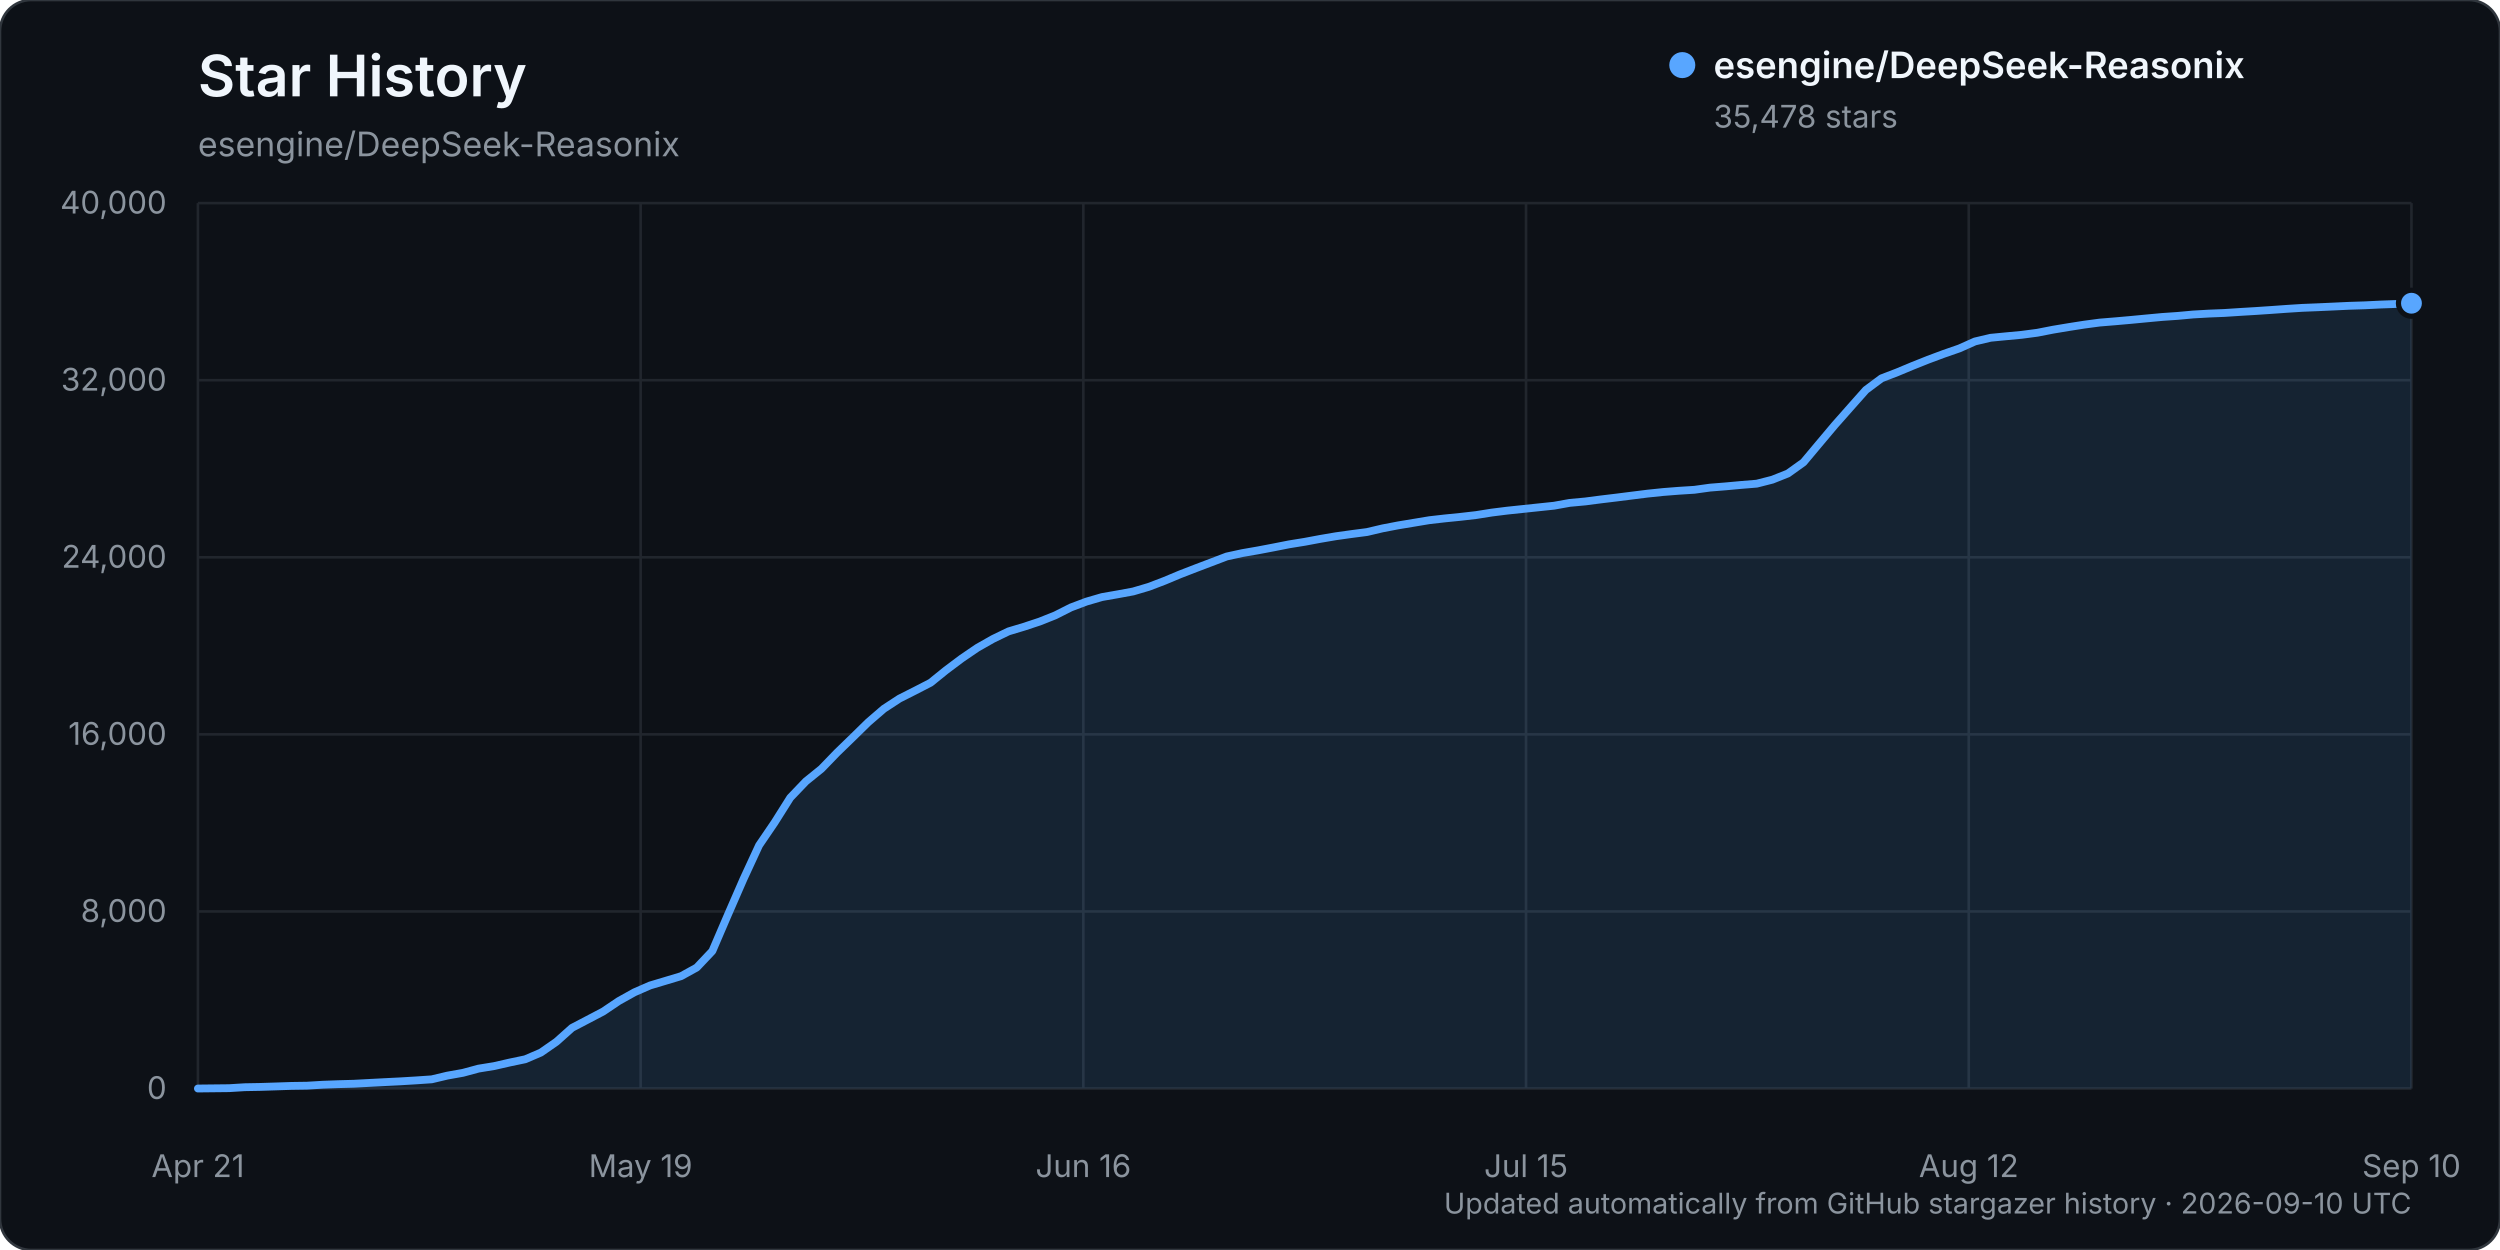
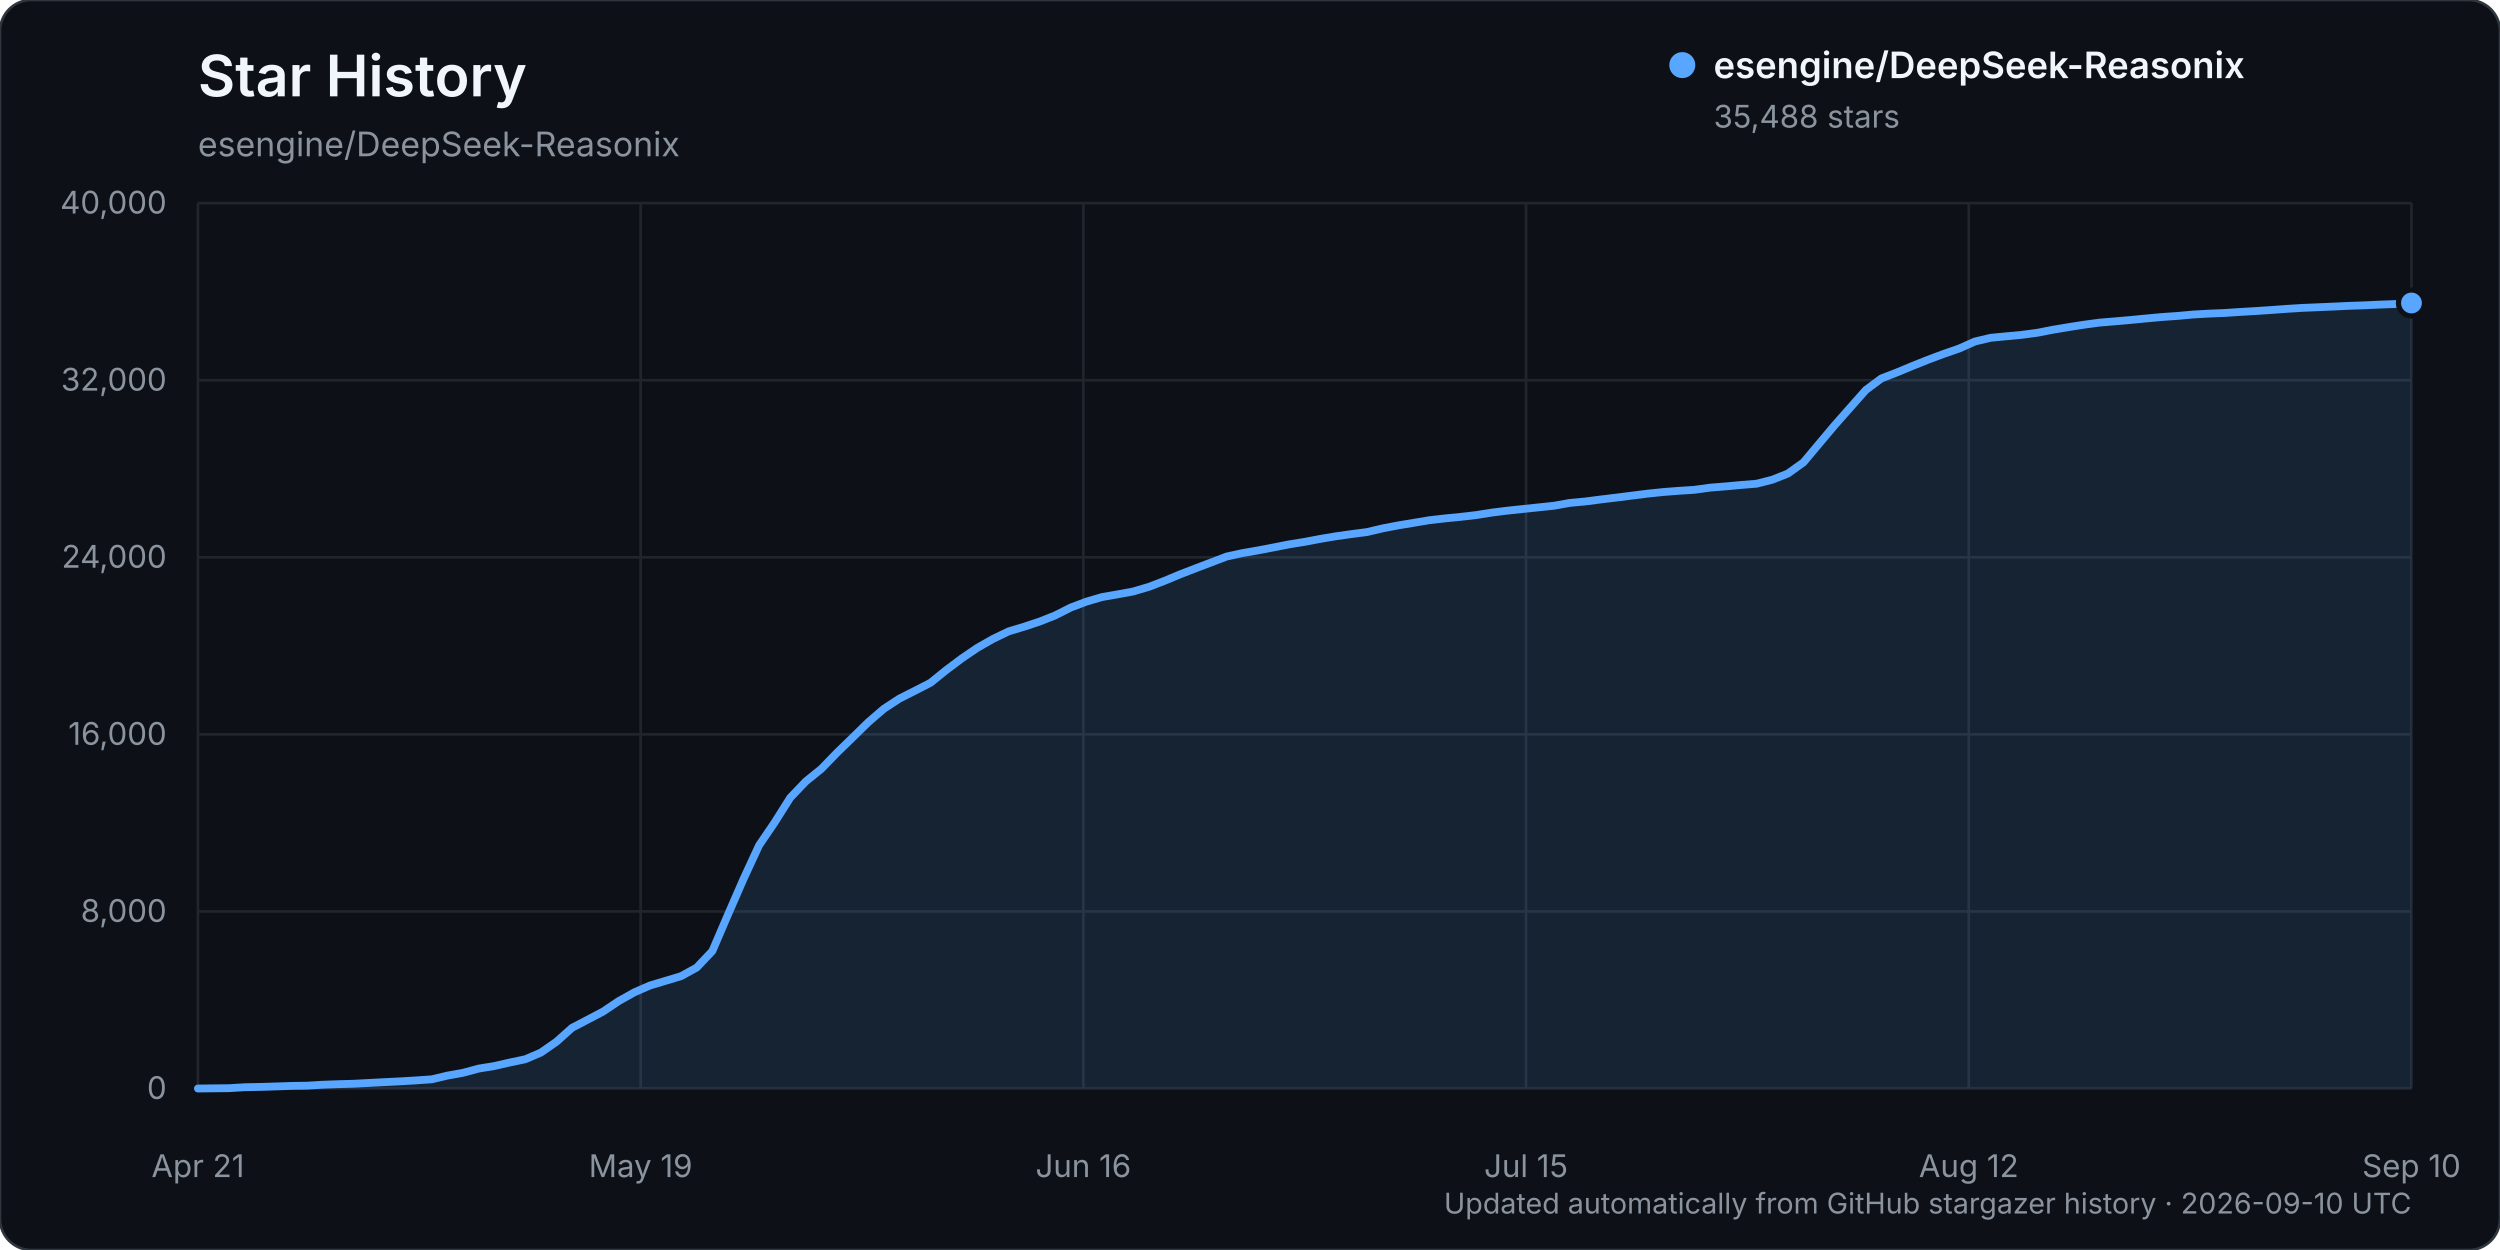
<svg xmlns="http://www.w3.org/2000/svg" width="960" height="480" viewBox="0 0 960 480" role="img" aria-labelledby="title description">
  <rect width="960" height="480" rx="12" fill="#0d1117" stroke="#30363d" />
  <text x="76" y="37" fill="#f0f6fc" font-family="-apple-system, BlinkMacSystemFont, 'Segoe UI', sans-serif" font-size="22" font-weight="600">Star History</text>
  <text x="76" y="60" fill="#8b949e" font-family="-apple-system, BlinkMacSystemFont, 'Segoe UI', sans-serif" font-size="13">esengine/DeepSeek-Reasonix</text>
  <g font-family="-apple-system, BlinkMacSystemFont, 'Segoe UI', sans-serif">
    <line x1="76" y1="418.00" x2="926" y2="418.00" stroke="#21262d" stroke-width="1" />
    <text x="64" y="422.00" text-anchor="end" fill="#8b949e" font-size="12">0</text>
    <line x1="76" y1="350.00" x2="926" y2="350.00" stroke="#21262d" stroke-width="1" />
    <text x="64" y="354.00" text-anchor="end" fill="#8b949e" font-size="12">8,000</text>
    <line x1="76" y1="282.00" x2="926" y2="282.00" stroke="#21262d" stroke-width="1" />
    <text x="64" y="286.00" text-anchor="end" fill="#8b949e" font-size="12">16,000</text>
    <line x1="76" y1="214.00" x2="926" y2="214.00" stroke="#21262d" stroke-width="1" />
    <text x="64" y="218.00" text-anchor="end" fill="#8b949e" font-size="12">24,000</text>
    <line x1="76" y1="146.00" x2="926" y2="146.00" stroke="#21262d" stroke-width="1" />
    <text x="64" y="150.00" text-anchor="end" fill="#8b949e" font-size="12">32,000</text>
    <line x1="76" y1="78.00" x2="926" y2="78.00" stroke="#21262d" stroke-width="1" />
    <text x="64" y="82.00" text-anchor="end" fill="#8b949e" font-size="12">40,000</text>
    <line x1="76.00" y1="78" x2="76.00" y2="418" stroke="#21262d" stroke-width="1" />
    <text x="76.00" y="452" text-anchor="middle" fill="#8b949e" font-size="12">Apr 21</text>
    <line x1="246.00" y1="78" x2="246.00" y2="418" stroke="#21262d" stroke-width="1" />
    <text x="246.00" y="452" text-anchor="middle" fill="#8b949e" font-size="12">May 19</text>
    <line x1="416.00" y1="78" x2="416.00" y2="418" stroke="#21262d" stroke-width="1" />
    <text x="416.00" y="452" text-anchor="middle" fill="#8b949e" font-size="12">Jun 16</text>
    <line x1="586.00" y1="78" x2="586.00" y2="418" stroke="#21262d" stroke-width="1" />
    <text x="586.00" y="452" text-anchor="middle" fill="#8b949e" font-size="12">Jul 15</text>
    <line x1="756.00" y1="78" x2="756.00" y2="418" stroke="#21262d" stroke-width="1" />
    <text x="756.00" y="452" text-anchor="middle" fill="#8b949e" font-size="12">Aug 12</text>
    <line x1="926.00" y1="78" x2="926.00" y2="418" stroke="#21262d" stroke-width="1" />
    <text x="926.00" y="452" text-anchor="middle" fill="#8b949e" font-size="12">Sep 10</text>
-     <path d="M76.00,417.99 L87.97,417.86 L93.96,417.49 L99.94,417.38 L105.93,417.19 L111.92,416.99 L117.90,416.90 L123.89,416.54 L129.87,416.32 L135.86,416.16 L141.85,415.84 L147.83,415.53 L153.82,415.23 L159.80,414.87 L165.79,414.46 L171.77,413.04 L177.76,411.97 L183.75,410.35 L189.73,409.38 L195.72,408.01 L201.70,406.76 L207.69,404.19 L213.68,400.03 L219.66,394.69 L225.65,391.56 L231.63,388.42 L237.62,384.39 L243.61,381.05 L249.59,378.43 L255.58,376.64 L261.56,374.84 L267.55,371.53 L273.54,365.20 L279.52,351.27 L285.51,337.53 L291.49,324.60 L297.48,315.80 L303.46,306.31 L309.45,300.05 L315.44,295.21 L321.42,289.02 L327.41,283.22 L333.39,277.36 L339.38,272.19 L345.37,268.27 L351.35,265.25 L357.34,262.16 L363.32,257.33 L369.31,252.84 L375.30,248.76 L381.28,245.36 L387.27,242.46 L393.25,240.66 L399.24,238.68 L405.23,236.29 L411.21,233.27 L417.20,231.01 L423.18,229.27 L429.17,228.22 L435.15,227.12 L441.14,225.35 L447.13,223.06 L453.11,220.56 L459.10,218.24 L465.08,215.97 L471.07,213.69 L477.06,212.39 L483.04,211.35 L489.03,210.21 L495.01,209.03 L501.00,208.06 L506.99,206.94 L512.97,205.92 L518.96,205.08 L524.94,204.30 L530.93,202.89 L536.92,201.74 L542.90,200.75 L548.89,199.75 L554.87,199.07 L560.86,198.47 L566.85,197.78 L572.83,196.83 L578.82,196.08 L584.80,195.45 L590.79,194.82 L596.77,194.19 L602.76,193.11 L608.75,192.56 L614.73,191.78 L620.72,191.06 L626.70,190.30 L632.69,189.55 L638.68,188.93 L644.66,188.46 L650.65,188.08 L656.63,187.25 L662.62,186.77 L668.61,186.22 L674.59,185.73 L680.58,184.20 L686.56,181.82 L692.55,177.53 L698.54,170.38 L704.52,163.27 L710.51,156.49 L716.49,149.75 L722.48,145.29 L728.46,142.99 L734.45,140.49 L740.44,138.10 L746.42,135.87 L752.41,133.79 L758.39,131.12 L764.38,129.71 L770.37,129.13 L776.35,128.57 L782.34,127.78 L788.32,126.61 L794.31,125.61 L800.30,124.67 L806.28,123.87 L812.27,123.38 L818.25,122.85 L824.24,122.28 L830.23,121.72 L836.21,121.31 L842.20,120.76 L848.18,120.42 L854.17,120.18 L860.15,119.79 L866.14,119.43 L872.13,119.03 L878.11,118.60 L884.10,118.22 L890.08,117.98 L896.07,117.71 L902.06,117.43 L908.04,117.24 L914.03,116.95 L920.01,116.73 L926.00,116.44 L926.00,418.00 L76.00,418.00 Z" fill="#58a6ff" opacity="0.12" />
-     <path d="M76.00,417.99 L87.97,417.86 L93.96,417.49 L99.94,417.38 L105.93,417.19 L111.92,416.99 L117.90,416.90 L123.89,416.54 L129.87,416.32 L135.86,416.16 L141.85,415.84 L147.83,415.53 L153.82,415.23 L159.80,414.87 L165.79,414.46 L171.77,413.04 L177.76,411.97 L183.75,410.35 L189.73,409.38 L195.72,408.01 L201.70,406.76 L207.69,404.19 L213.68,400.03 L219.66,394.69 L225.65,391.56 L231.63,388.42 L237.62,384.39 L243.61,381.05 L249.59,378.43 L255.58,376.64 L261.56,374.84 L267.55,371.53 L273.54,365.20 L279.52,351.27 L285.51,337.53 L291.49,324.60 L297.48,315.80 L303.46,306.31 L309.45,300.05 L315.44,295.21 L321.42,289.02 L327.41,283.22 L333.39,277.36 L339.38,272.19 L345.37,268.27 L351.35,265.25 L357.34,262.16 L363.32,257.33 L369.31,252.84 L375.30,248.76 L381.28,245.36 L387.27,242.46 L393.25,240.66 L399.24,238.68 L405.23,236.29 L411.21,233.27 L417.20,231.01 L423.18,229.27 L429.17,228.22 L435.15,227.12 L441.14,225.35 L447.13,223.06 L453.11,220.56 L459.10,218.24 L465.08,215.97 L471.07,213.69 L477.06,212.39 L483.04,211.35 L489.03,210.21 L495.01,209.03 L501.00,208.06 L506.99,206.94 L512.97,205.92 L518.96,205.08 L524.94,204.30 L530.93,202.89 L536.92,201.74 L542.90,200.75 L548.89,199.75 L554.87,199.07 L560.86,198.47 L566.85,197.78 L572.83,196.83 L578.82,196.08 L584.80,195.45 L590.79,194.82 L596.77,194.19 L602.76,193.11 L608.75,192.56 L614.73,191.78 L620.72,191.06 L626.70,190.30 L632.69,189.55 L638.68,188.93 L644.66,188.46 L650.65,188.08 L656.63,187.25 L662.62,186.77 L668.61,186.22 L674.59,185.73 L680.58,184.20 L686.56,181.82 L692.55,177.53 L698.54,170.38 L704.52,163.27 L710.51,156.49 L716.49,149.75 L722.48,145.29 L728.46,142.99 L734.45,140.49 L740.44,138.10 L746.42,135.87 L752.41,133.79 L758.39,131.12 L764.38,129.71 L770.37,129.13 L776.35,128.57 L782.34,127.78 L788.32,126.61 L794.31,125.61 L800.30,124.67 L806.28,123.87 L812.27,123.38 L818.25,122.85 L824.24,122.28 L830.23,121.72 L836.21,121.31 L842.20,120.76 L848.18,120.42 L854.17,120.18 L860.15,119.79 L866.14,119.43 L872.13,119.03 L878.11,118.60 L884.10,118.22 L890.08,117.98 L896.07,117.71 L902.06,117.43 L908.04,117.24 L914.03,116.95 L920.01,116.73 L926.00,116.44" fill="none" stroke="#58a6ff" stroke-width="3" stroke-linecap="round" stroke-linejoin="round" />
-     <circle cx="926.00" cy="116.44" r="5" fill="#58a6ff" stroke="#0d1117" stroke-width="2" />
+     <path d="M76.00,417.99 L87.97,417.86 L93.96,417.49 L99.94,417.38 L105.93,417.19 L111.92,416.99 L117.90,416.90 L123.89,416.54 L129.87,416.32 L135.86,416.16 L141.85,415.84 L147.83,415.53 L153.82,415.23 L159.80,414.87 L165.79,414.46 L171.77,413.04 L177.76,411.97 L183.75,410.35 L189.73,409.38 L195.72,408.01 L201.70,406.76 L207.69,404.19 L213.68,400.03 L219.66,394.69 L225.65,391.56 L231.63,388.42 L237.62,384.39 L243.61,381.05 L249.59,378.43 L255.58,376.64 L261.56,374.84 L267.55,371.53 L273.54,365.20 L279.52,351.27 L285.51,337.53 L291.49,324.60 L297.48,315.80 L303.46,306.31 L309.45,300.05 L315.44,295.21 L321.42,289.02 L327.41,283.22 L333.39,277.36 L339.38,272.19 L345.37,268.27 L351.35,265.25 L357.34,262.17 L363.32,257.34 L369.31,252.84 L375.30,248.77 L381.28,245.36 L387.27,242.47 L393.25,240.66 L399.24,238.68 L405.23,236.30 L411.21,233.28 L417.20,231.02 L423.18,229.27 L429.17,228.23 L435.15,227.13 L441.14,225.36 L447.13,223.07 L453.11,220.57 L459.10,218.25 L465.08,215.98 L471.07,213.70 L477.06,212.40 L483.04,211.36 L489.03,210.22 L495.01,209.04 L501.00,208.07 L506.99,206.94 L512.97,205.93 L518.96,205.09 L524.94,204.31 L530.93,202.90 L536.92,201.75 L542.90,200.76 L548.89,199.76 L554.87,199.07 L560.86,198.48 L566.85,197.79 L572.83,196.84 L578.82,196.09 L584.80,195.46 L590.79,194.83 L596.77,194.20 L602.76,193.12 L608.75,192.57 L614.73,191.79 L620.72,191.07 L626.70,190.31 L632.69,189.56 L638.68,188.94 L644.66,188.47 L650.65,188.09 L656.63,187.26 L662.62,186.78 L668.61,186.23 L674.59,185.74 L680.58,184.21 L686.56,181.83 L692.55,177.54 L698.54,170.39 L704.52,163.28 L710.51,156.50 L716.49,149.76 L722.48,145.30 L728.46,143.00 L734.45,140.50 L740.44,138.11 L746.42,135.88 L752.41,133.80 L758.39,131.13 L764.38,129.72 L770.37,129.14 L776.35,128.58 L782.34,127.79 L788.32,126.62 L794.31,125.62 L800.30,124.68 L806.28,123.88 L812.27,123.39 L818.25,122.86 L824.24,122.28 L830.23,121.73 L836.21,121.32 L842.20,120.77 L848.18,120.43 L854.17,120.19 L860.15,119.79 L866.14,119.44 L872.13,119.04 L878.11,118.61 L884.10,118.23 L890.08,117.98 L896.07,117.72 L902.06,117.44 L908.04,117.24 L914.03,116.96 L920.01,116.74 L926.00,116.35 L926.00,418.00 L76.00,418.00 Z" fill="#58a6ff" opacity="0.12" />
+     <path d="M76.00,417.99 L87.97,417.86 L93.96,417.49 L99.94,417.38 L105.93,417.19 L111.92,416.99 L117.90,416.90 L123.89,416.54 L129.87,416.32 L135.86,416.16 L141.85,415.84 L147.83,415.53 L153.82,415.23 L159.80,414.87 L165.79,414.46 L171.77,413.04 L177.76,411.97 L183.75,410.35 L189.73,409.38 L195.72,408.01 L201.70,406.76 L207.69,404.19 L213.68,400.03 L219.66,394.69 L225.65,391.56 L231.63,388.42 L237.62,384.39 L243.61,381.05 L249.59,378.43 L255.58,376.64 L261.56,374.84 L267.55,371.53 L273.54,365.20 L279.52,351.27 L285.51,337.53 L291.49,324.60 L297.48,315.80 L303.46,306.31 L309.45,300.05 L315.44,295.21 L321.42,289.02 L327.41,283.22 L333.39,277.36 L339.38,272.19 L345.37,268.27 L351.35,265.25 L357.34,262.17 L363.32,257.34 L369.31,252.84 L375.30,248.77 L381.28,245.36 L387.27,242.47 L393.25,240.66 L399.24,238.68 L405.23,236.30 L411.21,233.28 L417.20,231.02 L423.18,229.27 L429.17,228.23 L435.15,227.13 L441.14,225.36 L447.13,223.07 L453.11,220.57 L459.10,218.25 L465.08,215.98 L471.07,213.70 L477.06,212.40 L483.04,211.36 L489.03,210.22 L495.01,209.04 L501.00,208.07 L506.99,206.94 L512.97,205.93 L518.96,205.09 L524.94,204.31 L530.93,202.90 L536.92,201.75 L542.90,200.76 L548.89,199.76 L554.87,199.07 L560.86,198.48 L566.85,197.79 L572.83,196.84 L578.82,196.09 L584.80,195.46 L590.79,194.83 L596.77,194.20 L602.76,193.12 L608.75,192.57 L614.73,191.79 L620.72,191.07 L626.70,190.31 L632.69,189.56 L638.68,188.94 L644.66,188.47 L650.65,188.09 L656.63,187.26 L662.62,186.78 L668.61,186.23 L674.59,185.74 L680.58,184.21 L686.56,181.83 L692.55,177.54 L698.54,170.39 L704.52,163.28 L710.51,156.50 L716.49,149.76 L722.48,145.30 L728.46,143.00 L734.45,140.50 L740.44,138.11 L746.42,135.88 L752.41,133.80 L758.39,131.13 L764.38,129.72 L770.37,129.14 L776.35,128.58 L782.34,127.79 L788.32,126.62 L794.31,125.62 L800.30,124.68 L806.28,123.88 L812.27,123.39 L818.25,122.86 L824.24,122.28 L830.23,121.73 L836.21,121.32 L842.20,120.77 L848.18,120.43 L854.17,120.19 L860.15,119.79 L866.14,119.44 L872.13,119.04 L878.11,118.61 L884.10,118.23 L890.08,117.98 L896.07,117.72 L902.06,117.44 L908.04,117.24 L914.03,116.96 L920.01,116.74 L926.00,116.35" fill="none" stroke="#58a6ff" stroke-width="3" stroke-linecap="round" stroke-linejoin="round" />
+     <circle cx="926.00" cy="116.35" r="5" fill="#58a6ff" stroke="#0d1117" stroke-width="2" />
    <g transform="translate(646, 25)">
      <circle cx="0" cy="0" r="5" fill="#58a6ff" />
      <text x="12" y="5" fill="#f0f6fc" font-size="14" font-weight="600">esengine/DeepSeek-Reasonix</text>
-       <text x="12" y="24" fill="#8b949e" font-size="12">35,478 stars</text>
+       <text x="12" y="24" fill="#8b949e" font-size="12">35,488 stars</text>
    </g>
    <text x="926" y="466" text-anchor="end" fill="#8b949e" font-size="11">Updated automatically from GitHub stargazer history · 2026-09-10 UTC</text>
  </g>
</svg>
